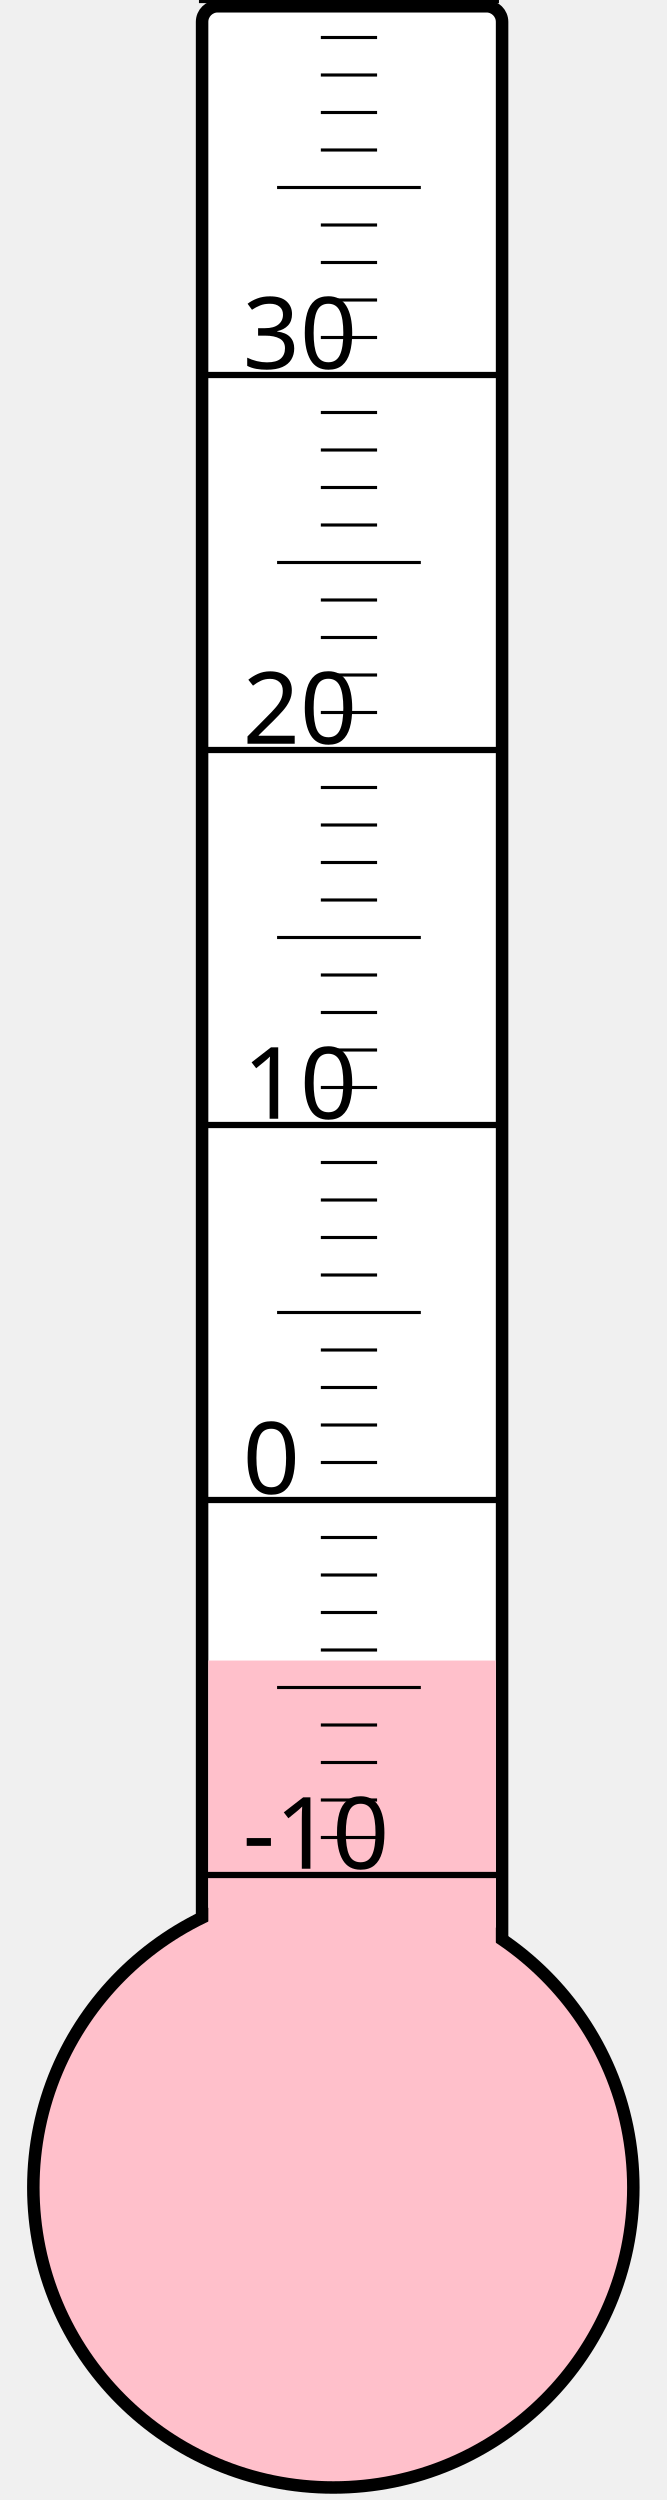
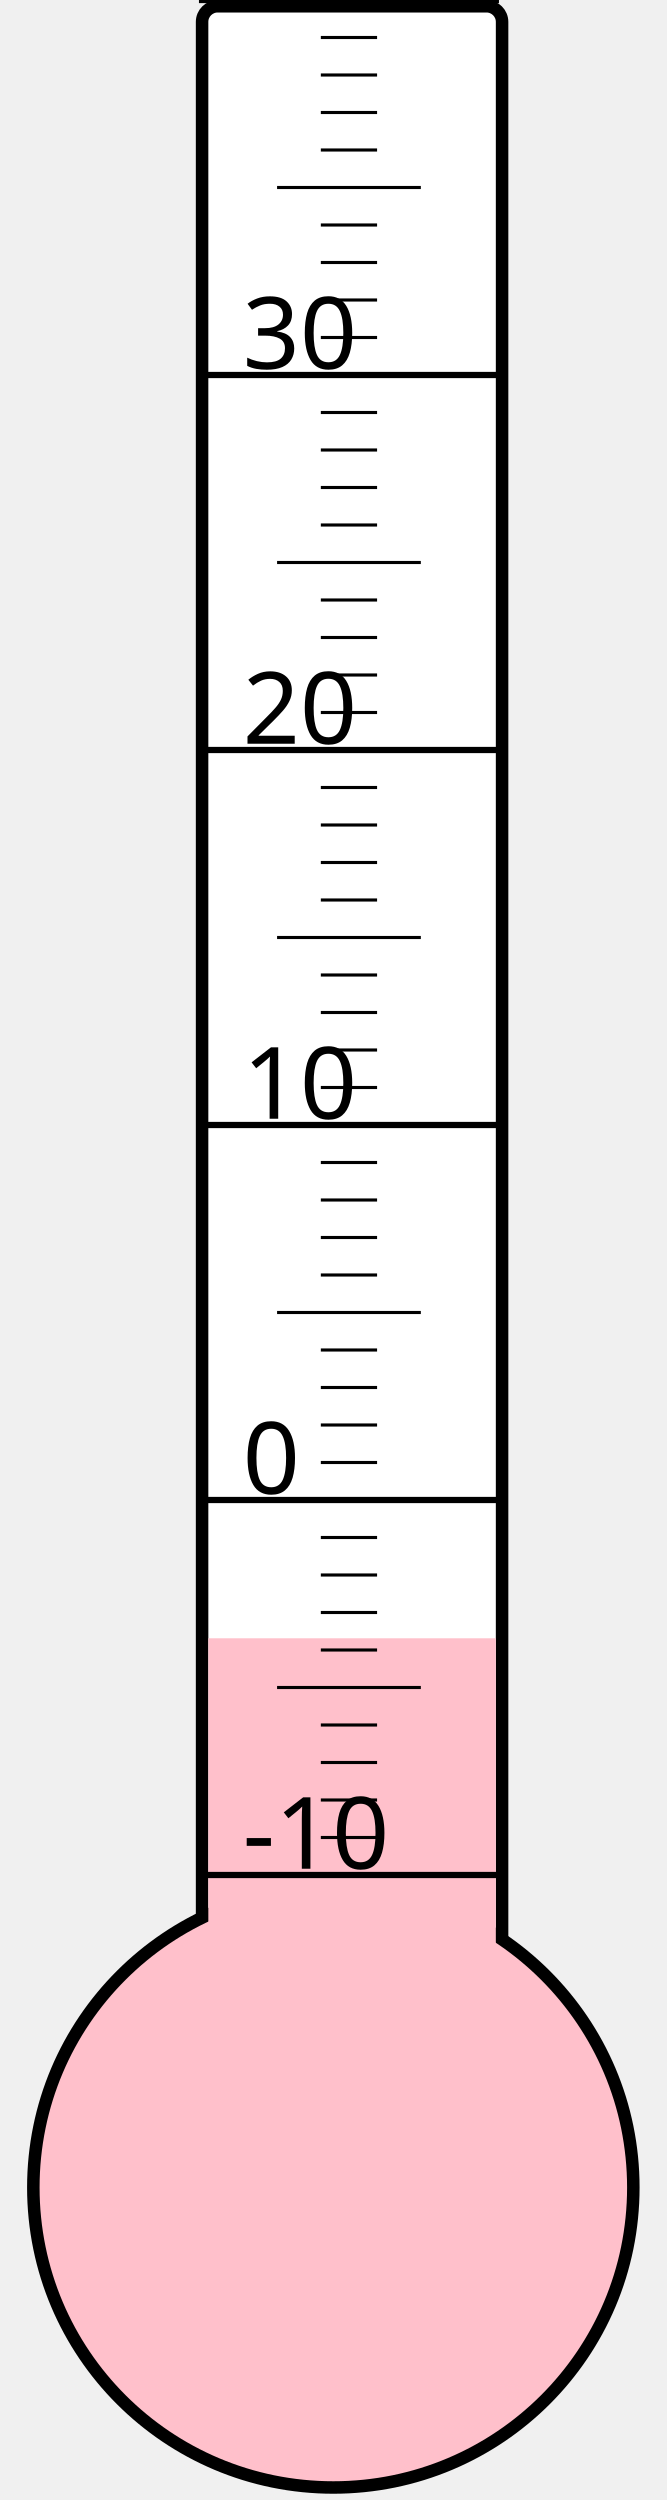
<svg xmlns="http://www.w3.org/2000/svg" width="40px" height="150px" viewBox="0 0 200 800">
  <rect width="200" height="800" x="0" y="0" style="fill: #ffffeb; fill-opacity: 0;" />
  <rect width="96" height="680" x="58" y="2" rx="5" ry="5" style="fill: white; fill-opacity: 1; stroke: black; stroke-width: 4;" />
  <circle cx="100" cy="700" r="96" style="fill: pink; stroke: black; stroke-width: 4;" />
-   <rect width="92" height="168.625" x="60" y="531.375" style="fill: pink; fill-opacity: 1; stroke-width: 0;" />
+   <rect width="92" height="175.75" x="60" y="524.25" style="fill: pink; fill-opacity: 1; stroke-width: 0;" />
  <text x="71" y="598" style="font-family: sans-serif; font-size: 24pt;">-10</text>
  <text x="71" y="478" style="font-family: sans-serif; font-size: 24pt;">0</text>
  <text x="71" y="358" style="font-family: sans-serif; font-size: 24pt;">10</text>
  <text x="71" y="238" style="font-family: sans-serif; font-size: 24pt;">20</text>
  <text x="71" y="118" style="font-family: sans-serif; font-size: 24pt;">30</text>
  <g style="stroke: black;">
    <line x1="57" y1="600" x2="153" y2="600" style="stroke-width: 2;" />
    <line x1="96" y1="588" x2="114" y2="588" style="stroke-width: 1;" />
    <line x1="96" y1="576" x2="114" y2="576" style="stroke-width: 1;" />
    <line x1="96" y1="564" x2="114" y2="564" style="stroke-width: 1;" />
    <line x1="96" y1="552" x2="114" y2="552" style="stroke-width: 1;" />
    <line x1="82" y1="540" x2="128" y2="540" style="stroke-width: 1;" />
    <line x1="96" y1="528" x2="114" y2="528" style="stroke-width: 1;" />
    <line x1="96" y1="516" x2="114" y2="516" style="stroke-width: 1;" />
    <line x1="96" y1="504" x2="114" y2="504" style="stroke-width: 1;" />
    <line x1="96" y1="492" x2="114" y2="492" style="stroke-width: 1;" />
    <line x1="57" y1="480" x2="153" y2="480" style="stroke-width: 2;" />
    <line x1="96" y1="468" x2="114" y2="468" style="stroke-width: 1;" />
    <line x1="96" y1="456" x2="114" y2="456" style="stroke-width: 1;" />
    <line x1="96" y1="444" x2="114" y2="444" style="stroke-width: 1;" />
    <line x1="96" y1="432" x2="114" y2="432" style="stroke-width: 1;" />
    <line x1="82" y1="420" x2="128" y2="420" style="stroke-width: 1;" />
    <line x1="96" y1="408" x2="114" y2="408" style="stroke-width: 1;" />
    <line x1="96" y1="396" x2="114" y2="396" style="stroke-width: 1;" />
    <line x1="96" y1="384" x2="114" y2="384" style="stroke-width: 1;" />
    <line x1="96" y1="372" x2="114" y2="372" style="stroke-width: 1;" />
    <line x1="57" y1="360" x2="153" y2="360" style="stroke-width: 2;" />
    <line x1="96" y1="348" x2="114" y2="348" style="stroke-width: 1;" />
    <line x1="96" y1="336" x2="114" y2="336" style="stroke-width: 1;" />
    <line x1="96" y1="324" x2="114" y2="324" style="stroke-width: 1;" />
    <line x1="96" y1="312" x2="114" y2="312" style="stroke-width: 1;" />
    <line x1="82" y1="300" x2="128" y2="300" style="stroke-width: 1;" />
    <line x1="96" y1="288" x2="114" y2="288" style="stroke-width: 1;" />
    <line x1="96" y1="276" x2="114" y2="276" style="stroke-width: 1;" />
    <line x1="96" y1="264" x2="114" y2="264" style="stroke-width: 1;" />
    <line x1="96" y1="252" x2="114" y2="252" style="stroke-width: 1;" />
    <line x1="57" y1="240" x2="153" y2="240" style="stroke-width: 2;" />
    <line x1="96" y1="228" x2="114" y2="228" style="stroke-width: 1;" />
    <line x1="96" y1="216" x2="114" y2="216" style="stroke-width: 1;" />
    <line x1="96" y1="204" x2="114" y2="204" style="stroke-width: 1;" />
    <line x1="96" y1="192" x2="114" y2="192" style="stroke-width: 1;" />
    <line x1="82" y1="180" x2="128" y2="180" style="stroke-width: 1;" />
    <line x1="96" y1="168" x2="114" y2="168" style="stroke-width: 1;" />
    <line x1="96" y1="156" x2="114" y2="156" style="stroke-width: 1;" />
    <line x1="96" y1="144" x2="114" y2="144" style="stroke-width: 1;" />
    <line x1="96" y1="132" x2="114" y2="132" style="stroke-width: 1;" />
    <line x1="57" y1="120" x2="153" y2="120" style="stroke-width: 2;" />
    <line x1="96" y1="108" x2="114" y2="108" style="stroke-width: 1;" />
    <line x1="96" y1="96" x2="114" y2="96" style="stroke-width: 1;" />
    <line x1="96" y1="84" x2="114" y2="84" style="stroke-width: 1;" />
    <line x1="96" y1="72" x2="114" y2="72" style="stroke-width: 1;" />
    <line x1="82" y1="60" x2="128" y2="60" style="stroke-width: 1;" />
    <line x1="96" y1="48" x2="114" y2="48" style="stroke-width: 1;" />
    <line x1="96" y1="36" x2="114" y2="36" style="stroke-width: 1;" />
    <line x1="96" y1="24" x2="114" y2="24" style="stroke-width: 1;" />
    <line x1="96" y1="12" x2="114" y2="12" style="stroke-width: 1;" />
    <line x1="57" y1="0" x2="153" y2="0" style="stroke-width: 2;" />
  </g>
</svg>
